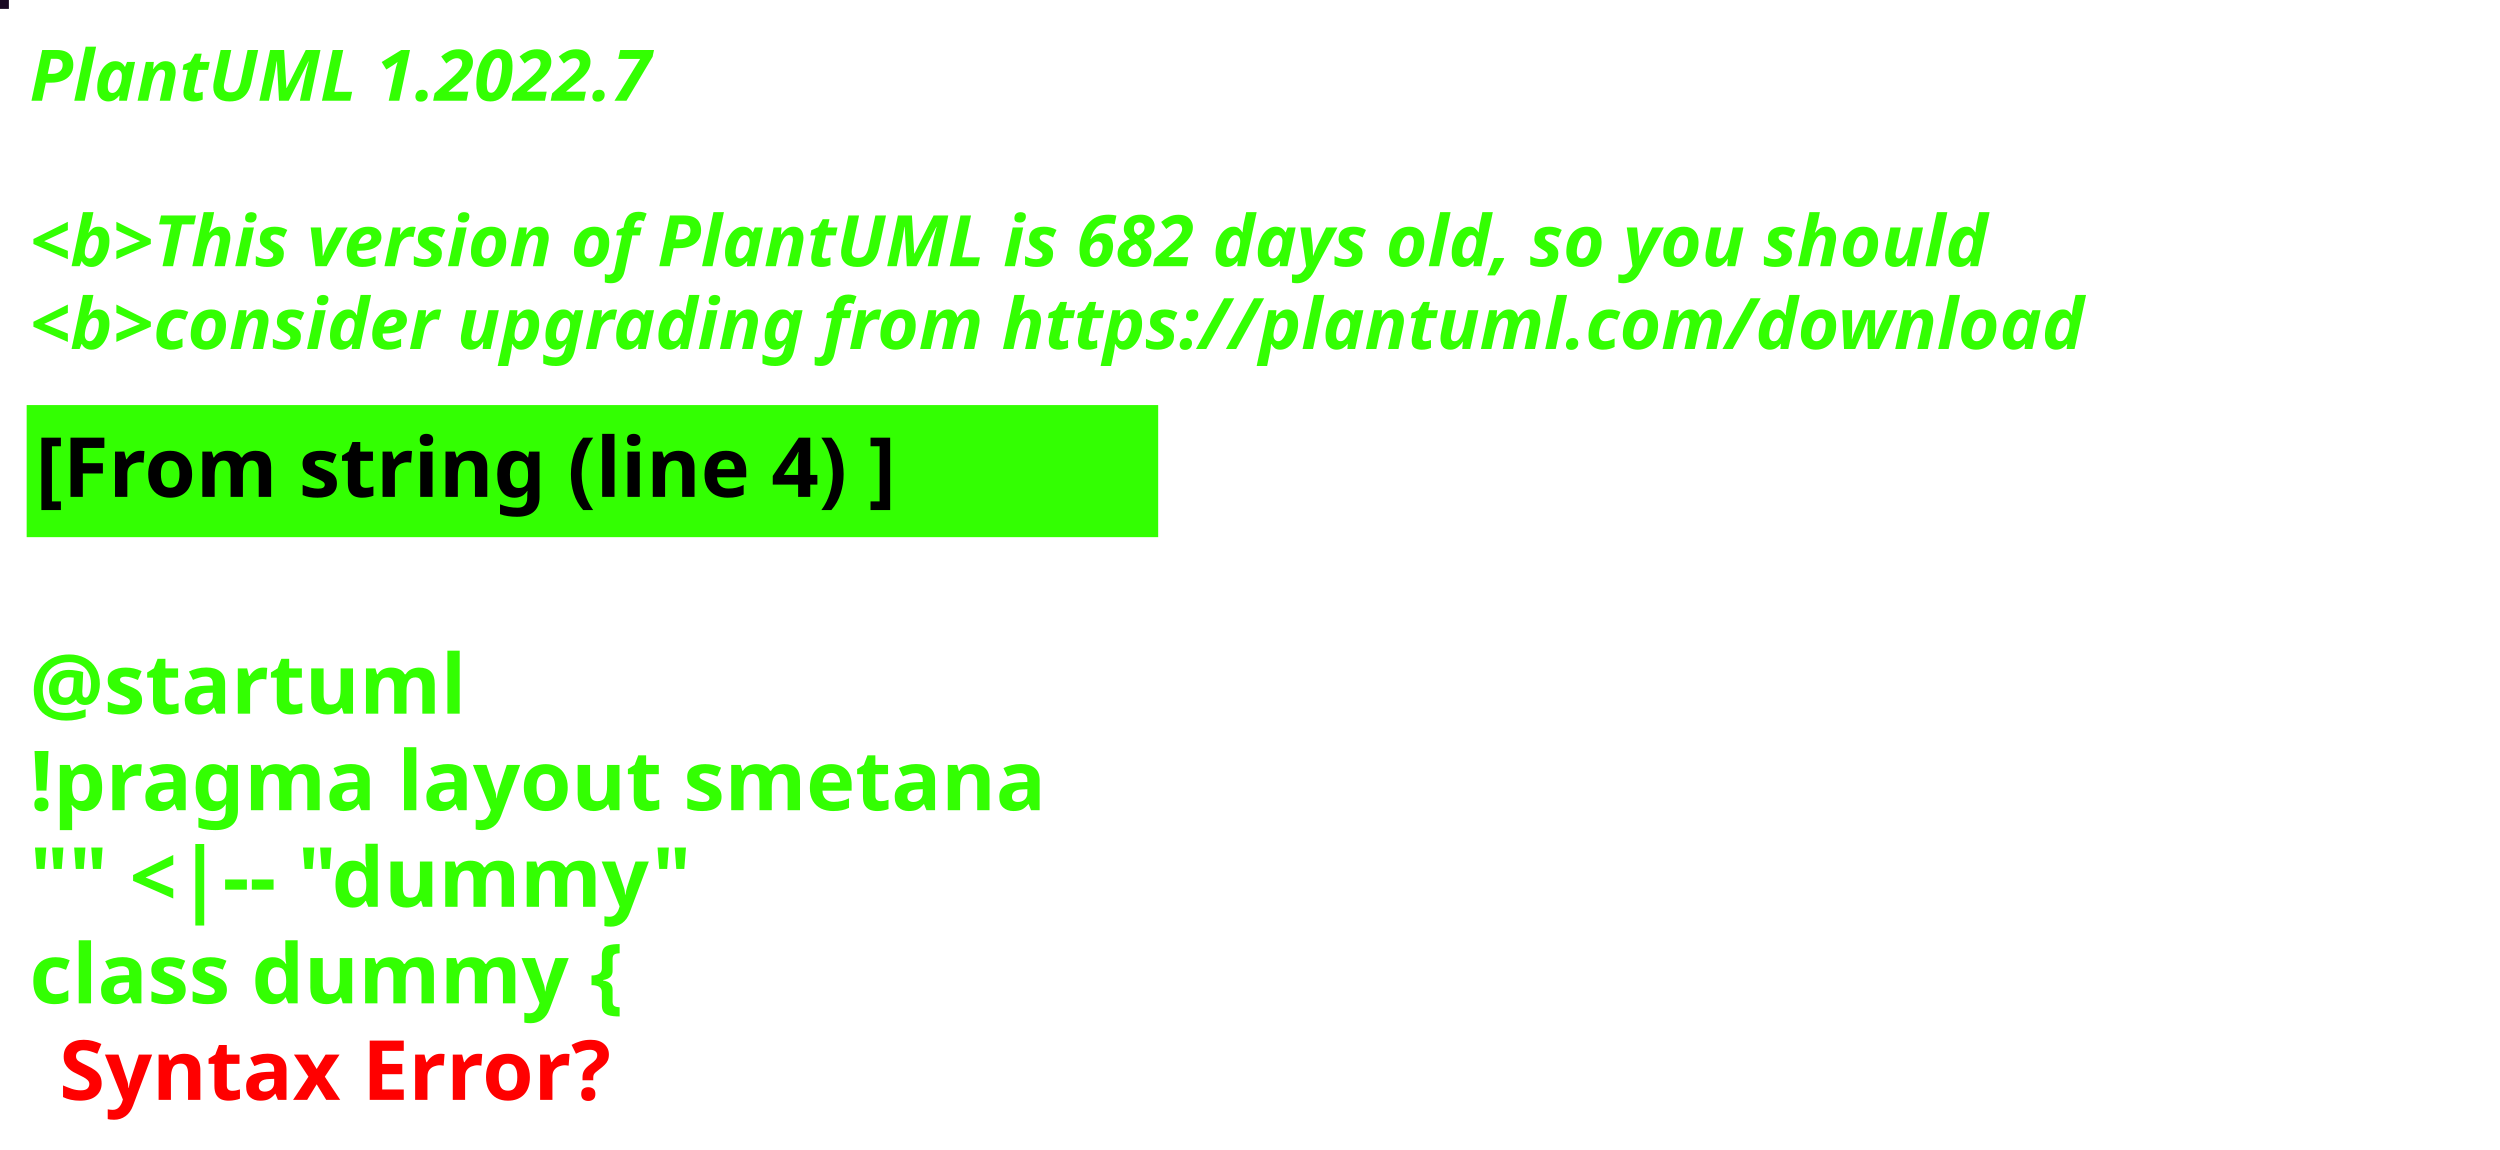
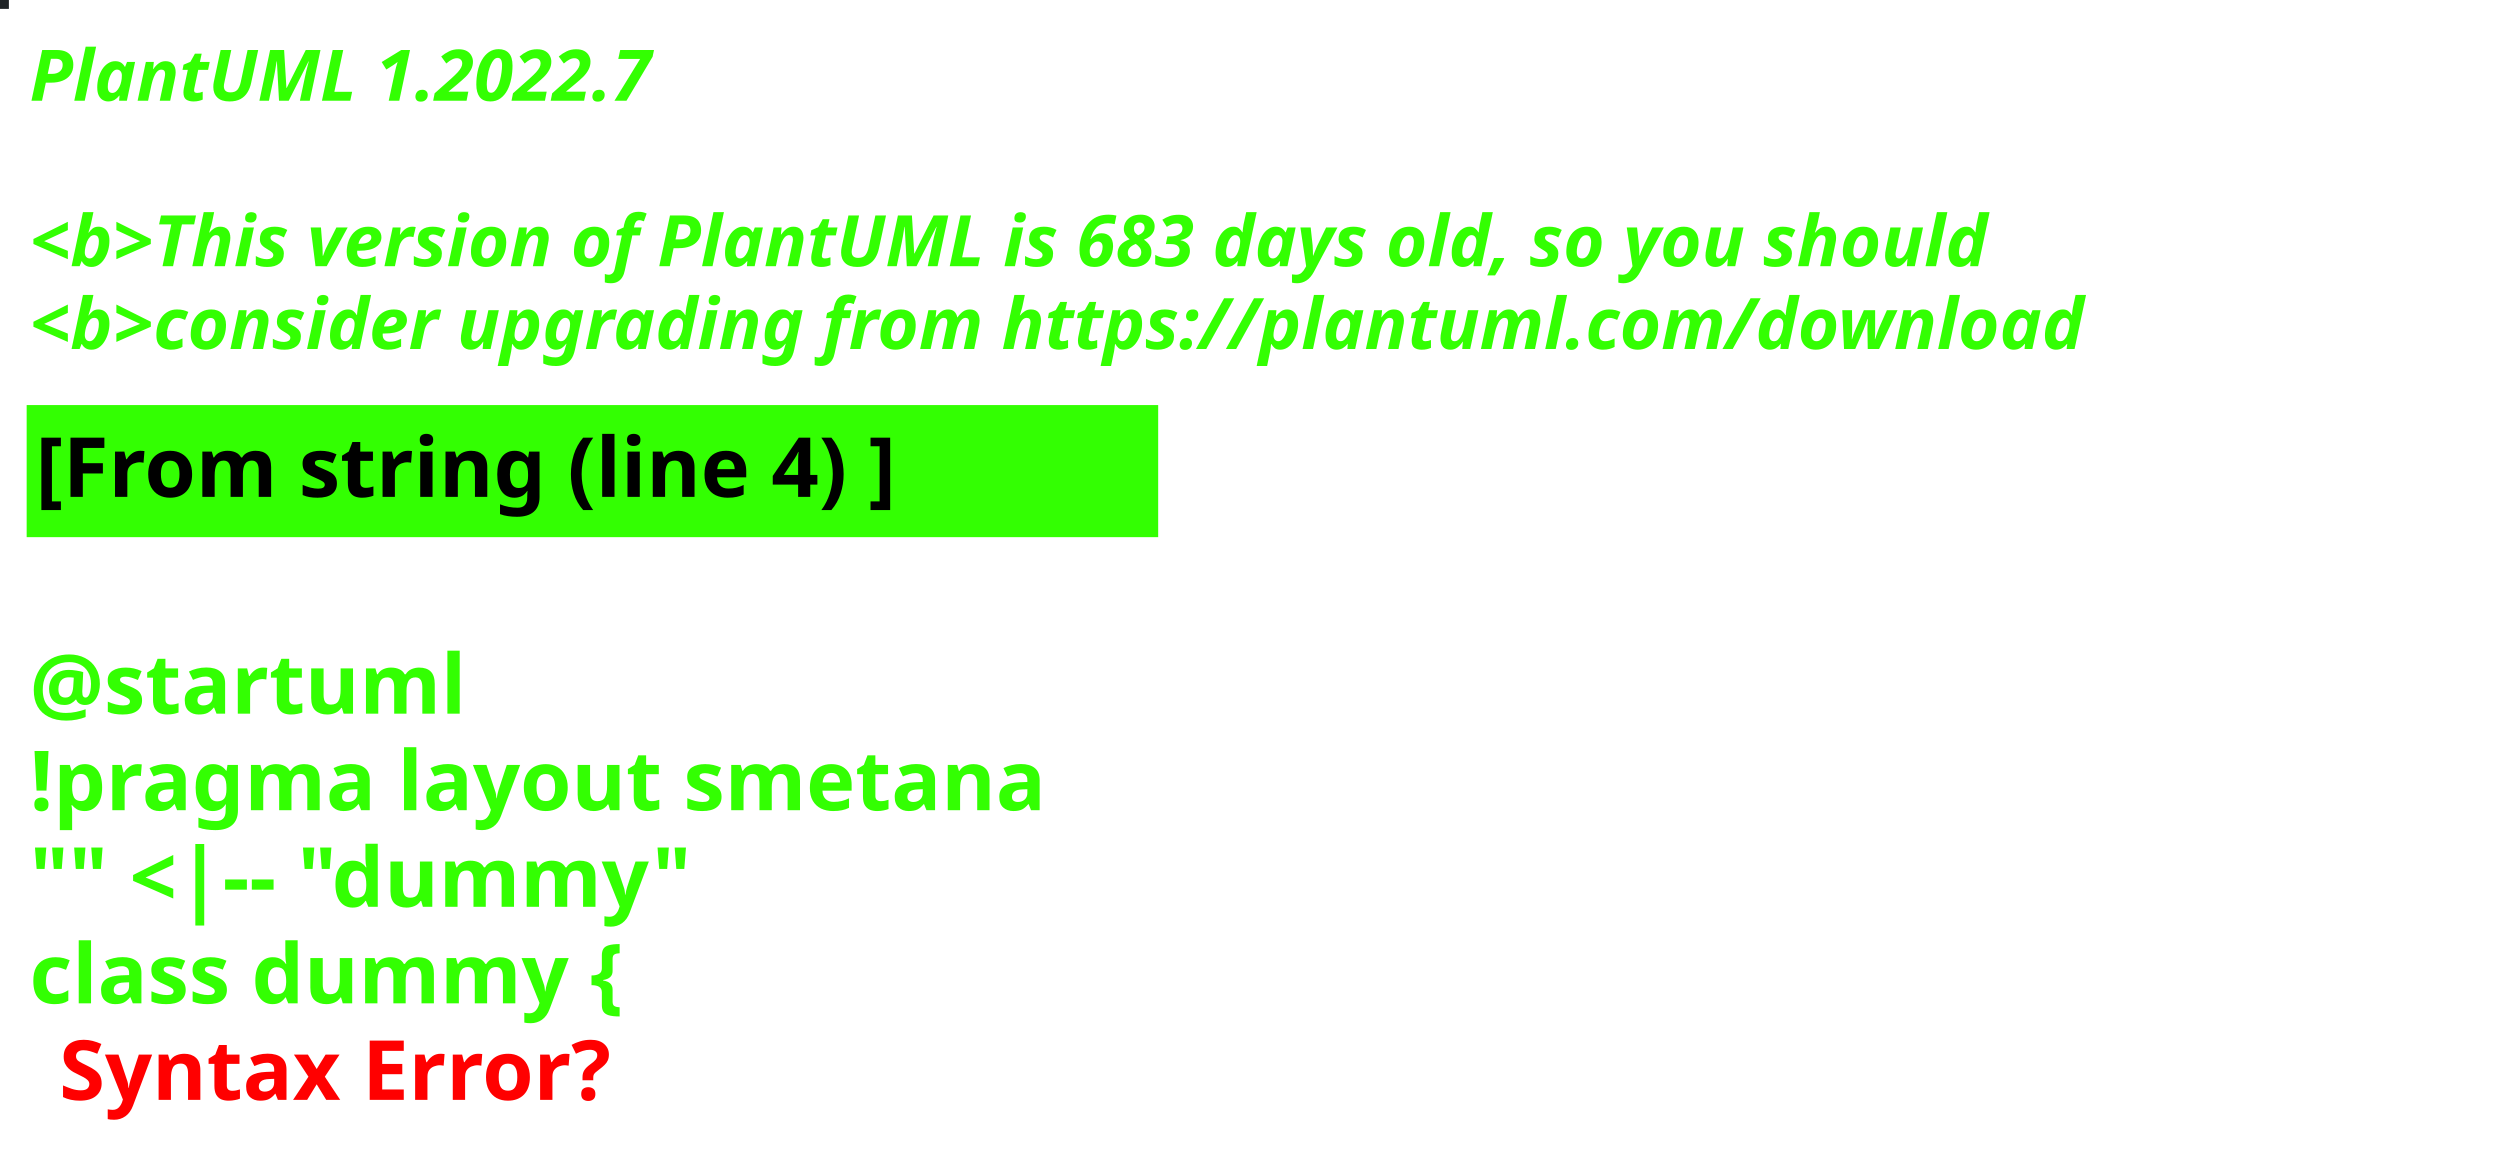
<svg xmlns="http://www.w3.org/2000/svg" contentStyleType="text/css" height="194px" preserveAspectRatio="none" style="width:422px;height:194px;background:#000000;" version="1.1" viewBox="0 0 422 194" width="422px" zoomAndPan="magnify">
  <defs />
  <g>
-     <rect fill="#190822" height="1" style="stroke:#190822;stroke-width:1.0;" width="1" x="0" y="0" />
+     <rect fill="#1F2326" height="1" style="stroke:#1F2326;stroke-width:1.0;" width="1" x="0" y="0" />
    <text fill="#33FF02" font-family="sans-serif" font-size="12" font-style="italic" font-weight="bold" lengthAdjust="spacing" textLength="127" x="5" y="17">PlantUML 1.2022.7</text>
    <text fill="#33FF02" font-family="sans-serif" font-size="12" font-style="italic" font-weight="bold" lengthAdjust="spacing" textLength="4" x="5" y="30.969"> </text>
-     <text fill="#33FF02" font-family="sans-serif" font-size="12" font-style="italic" font-weight="bold" lengthAdjust="spacing" textLength="399" x="5" y="44.938">&lt;b&gt;This version of PlantUML is 682 days old, so you should</text>
+     <text fill="#33FF02" font-family="sans-serif" font-size="12" font-style="italic" font-weight="bold" lengthAdjust="spacing" textLength="399" x="5" y="44.938">&lt;b&gt;This version of PlantUML is 683 days old, so you should</text>
    <text fill="#33FF02" font-family="sans-serif" font-size="12" font-style="italic" font-weight="bold" lengthAdjust="spacing" textLength="408" x="5" y="58.906">&lt;b&gt;consider upgrading from https://plantuml.com/download</text>
    <rect fill="#33FF02" height="21.297" style="stroke:#33FF02;stroke-width:1.0;" width="190" x="5" y="68.875" />
    <text fill="#000000" font-family="sans-serif" font-size="14" font-weight="bold" lengthAdjust="spacing" textLength="168" x="6" y="83.875">[From string (line 4) ]</text>
    <text fill="#33FF02" font-family="sans-serif" font-size="14" font-weight="bold" lengthAdjust="spacing" textLength="5" x="5" y="104.172"> </text>
    <text fill="#33FF02" font-family="sans-serif" font-size="14" font-weight="bold" lengthAdjust="spacing" textLength="79" x="5" y="120.469">@startuml</text>
    <text fill="#33FF02" font-family="sans-serif" font-size="14" font-weight="bold" lengthAdjust="spacing" textLength="190" x="5" y="136.766">!pragma layout smetana</text>
    <text fill="#33FF02" font-family="sans-serif" font-size="14" font-weight="bold" lengthAdjust="spacing" textLength="124" x="5" y="153.062">"" &lt;|-- "dummy"</text>
    <text fill="#33FF02" font-family="sans-serif" font-size="14" font-weight="bold" lengthAdjust="spacing" text-decoration="wavy underline" textLength="117" x="5" y="169.359">class dummy {</text>
    <text fill="#FF0000" font-family="sans-serif" font-size="14" font-weight="bold" lengthAdjust="spacing" textLength="106" x="10" y="185.656">Syntax Error?</text>
  </g>
</svg>
